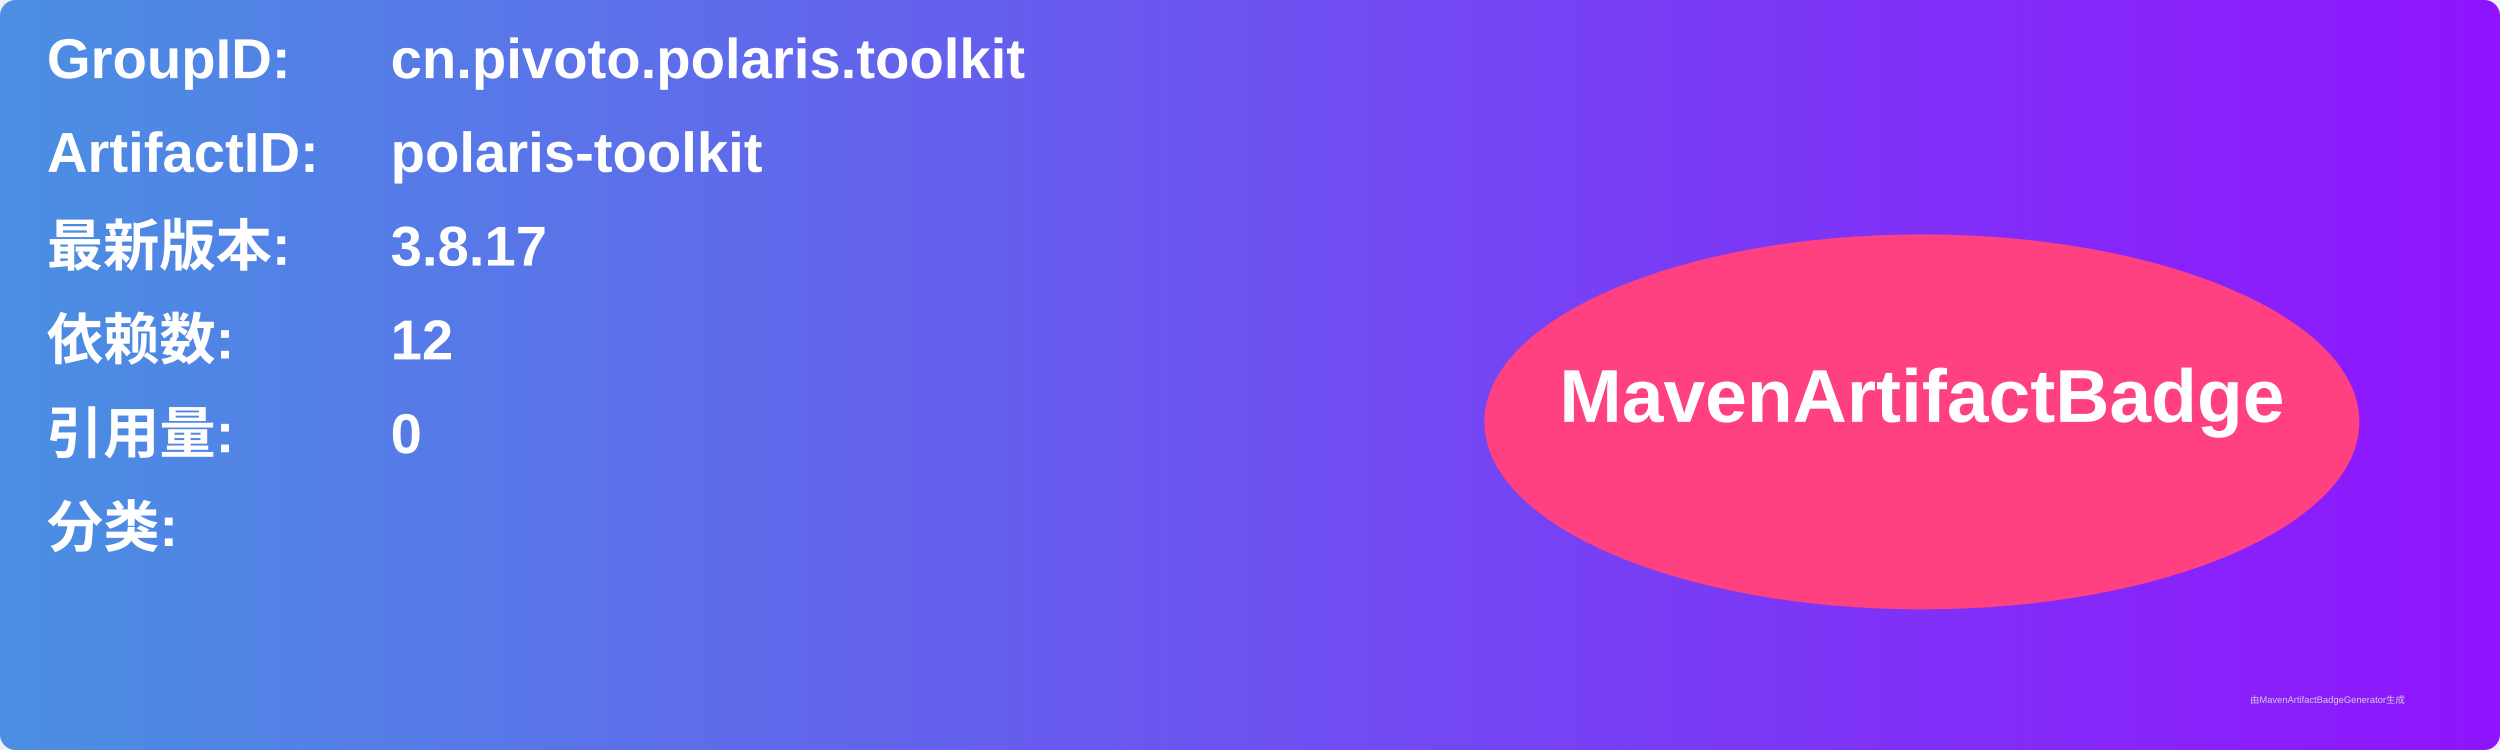
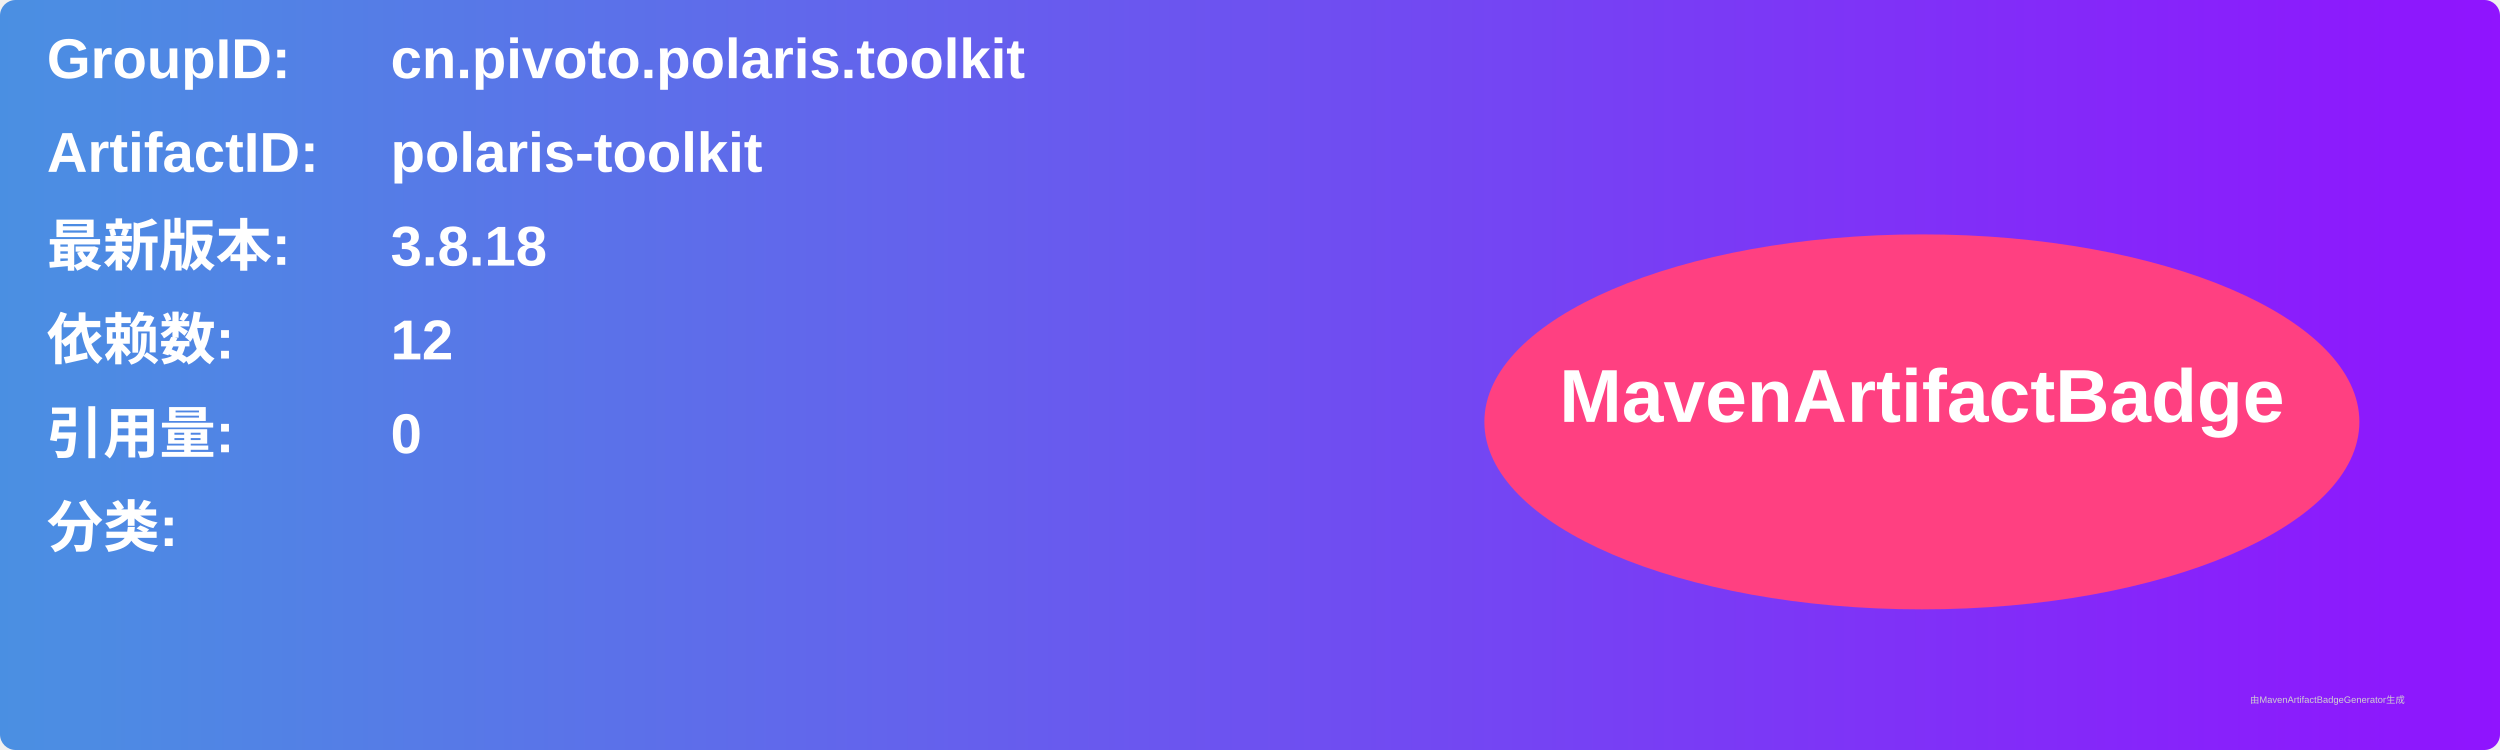
<svg xmlns="http://www.w3.org/2000/svg" width="800" height="240" viewBox="0 0 800 240">
  <linearGradient id="grad" x1="0%" y1="0%" x2="100%" y2="0%">
    <stop offset="0%" stop-color="#4a90e2" />
    <stop offset="100%" stop-color="#9013fe" />
  </linearGradient>
  <rect width="100%" height="100%" rx="5" ry="5" fill="url(#grad)" />
  <g transform="translate(15, 15)">
    <text x="0" y="10" font-family="Arial" font-size="18" fill="white" font-weight="bold" width="260">GroupID:</text>
    <text x="110" y="10" font-family="Arial" font-size="18" fill="white" font-weight="bold" width="460">cn.pivoto.polaris.toolkit</text>
    <text x="0" y="40" font-family="Arial" font-size="18" fill="white" font-weight="bold" width="260">ArtifactID:</text>
    <text x="110" y="40" font-family="Arial" font-size="18" fill="white" font-weight="bold" width="460">polaris-toolkit</text>
    <text x="0" y="70" font-family="Arial" font-size="18" fill="white" font-weight="bold">最新版本:</text>
    <text x="110" y="70" font-family="Arial" font-size="18" fill="white" font-weight="bold">
-       <tspan font-weight="bold">3.8.17</tspan>
+       <tspan font-weight="bold">3.8.18</tspan>
    </text>
    <text x="0" y="100" font-family="Arial" font-size="18" fill="white" font-weight="bold">依赖数: </text>
    <text x="110" y="100" font-family="Arial" font-size="18" fill="white">
      <tspan font-weight="bold">12</tspan>
    </text>
    <text x="0" y="130" font-family="Arial" font-size="18" fill="white" font-weight="bold">引用量: </text>
    <text x="110" y="130" font-family="Arial" font-size="18" fill="white">
      <tspan font-weight="bold">0</tspan>
    </text>
    <text x="0" y="160" font-family="Arial" font-size="18" fill="white" font-weight="bold">分类:</text>
    <text x="10" y="190" font-family="Arial" font-size="10" fill="white">
      <tspan font-weight="bold" />
    </text>
    <ellipse cx="600" cy="120" rx="140" ry="60" fill="#ff4081" />
    <text x="600" y="120" text-anchor="middle" font-family="Arial" font-size="24" fill="white" font-weight="bold">MavenArtifactBadge</text>
  </g>
  <text x="720" y="225" font-family="Arial" font-size="3" fill="#d0d0d0">由MavenArtifactBadgeGenerator生成</text>
</svg>
